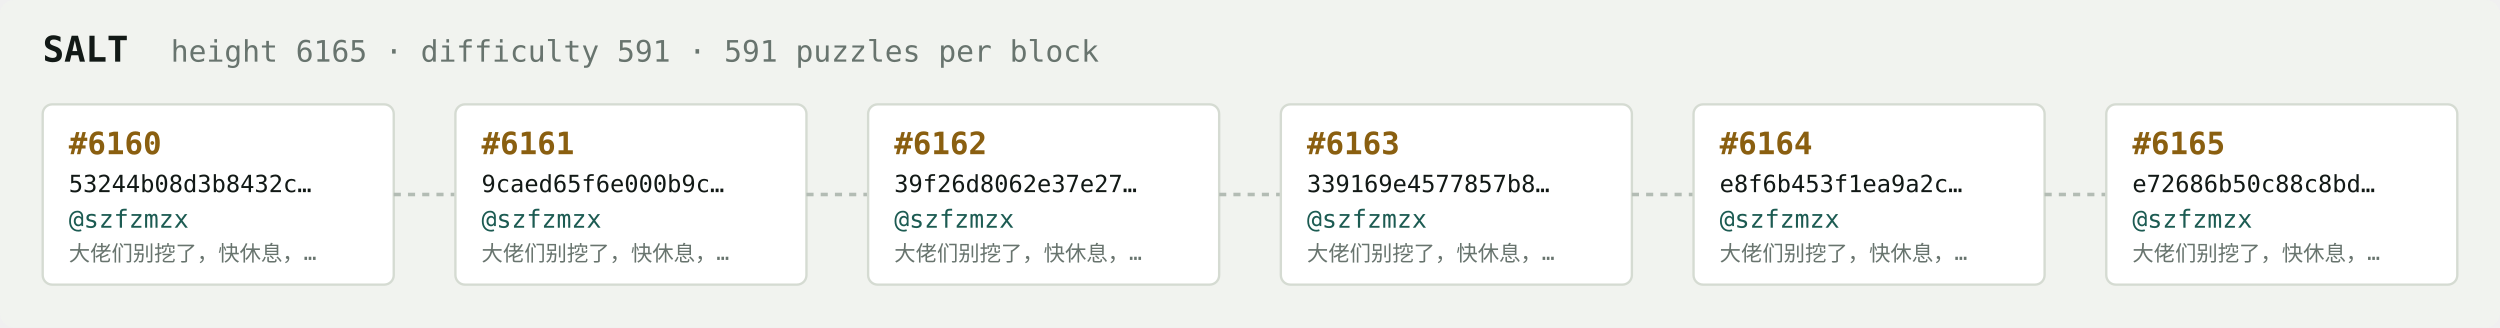
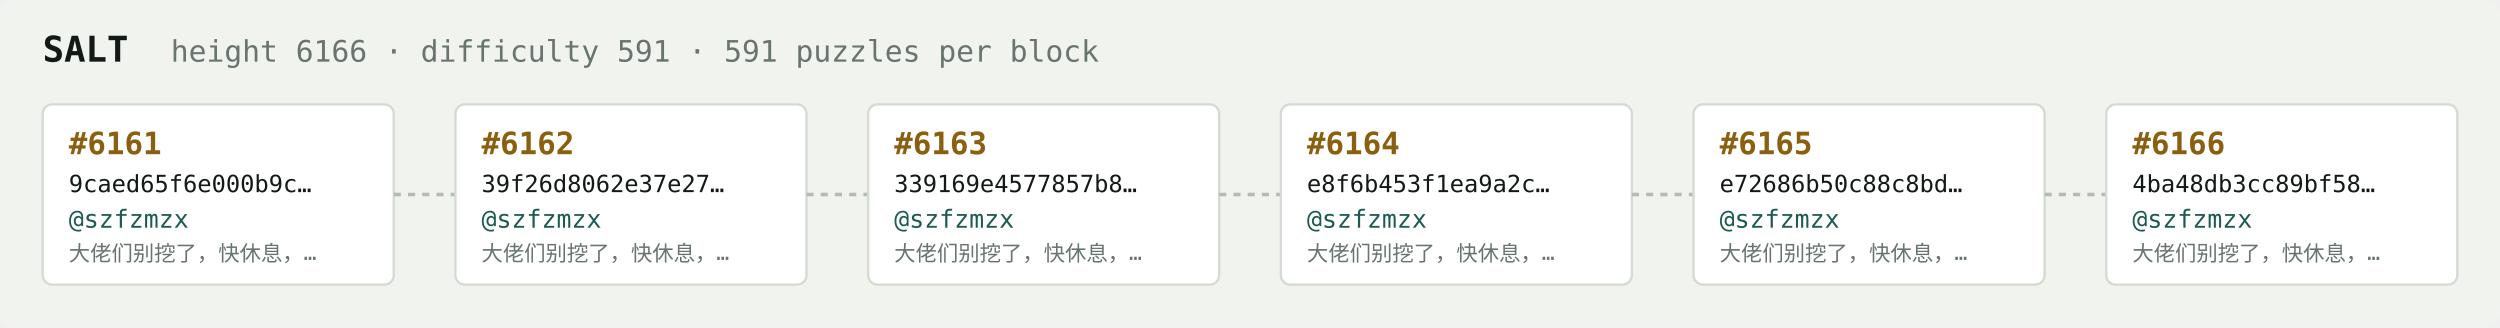
<svg xmlns="http://www.w3.org/2000/svg" width="1054" height="138" viewBox="0 0 1054 138" font-family="ui-monospace,SFMono-Regular,Menlo,monospace">
  <rect fill="#f1f3ef" width="1054" height="138" rx="6" />
  <text x="18" y="26" fill="#121916" font-size="15" font-weight="700">SALT</text>
-   <text x="72" y="26" fill="#68746e" font-size="12.5">height 6165 · difficulty 591 · 591 puzzles per block</text>
+   <text x="72" y="26" fill="#68746e" font-size="12.5">height 6166 · difficulty 591 · 591 puzzles per block</text>
  <rect x="18" y="44" width="148" height="76" rx="4" fill="#ffffff" stroke="#d5dbd2" stroke-width="1" />
-   <text x="29" y="65" fill="#8a5f10" font-size="13" font-weight="700">#6160</text>
-   <text x="29" y="81" fill="#121916" font-size="10">53244b08d3b8432c…</text>
+   <text x="29" y="65" fill="#8a5f10" font-size="13" font-weight="700">#6161</text>
+   <text x="29" y="81" fill="#121916" font-size="10">9caed65f6e000b9c…</text>
  <text x="29" y="96" fill="#1c5b52" font-size="10.5">@szfzmzx</text>
  <text x="29" y="110" fill="#68746e" font-size="9">大佬们别挖了，快休息，…</text>
  <line x1="166" y1="82.0" x2="192" y2="82.0" stroke="#b3bcb4" stroke-width="1.5" stroke-dasharray="3 3" />
  <rect x="192" y="44" width="148" height="76" rx="4" fill="#ffffff" stroke="#d5dbd2" stroke-width="1" />
-   <text x="203" y="65" fill="#8a5f10" font-size="13" font-weight="700">#6161</text>
-   <text x="203" y="81" fill="#121916" font-size="10">9caed65f6e000b9c…</text>
+   <text x="203" y="65" fill="#8a5f10" font-size="13" font-weight="700">#6162</text>
+   <text x="203" y="81" fill="#121916" font-size="10">39f26d8062e37e27…</text>
  <text x="203" y="96" fill="#1c5b52" font-size="10.5">@szfzmzx</text>
  <text x="203" y="110" fill="#68746e" font-size="9">大佬们别挖了，快休息，…</text>
  <line x1="340" y1="82.0" x2="366" y2="82.0" stroke="#b3bcb4" stroke-width="1.5" stroke-dasharray="3 3" />
  <rect x="366" y="44" width="148" height="76" rx="4" fill="#ffffff" stroke="#d5dbd2" stroke-width="1" />
-   <text x="377" y="65" fill="#8a5f10" font-size="13" font-weight="700">#6162</text>
-   <text x="377" y="81" fill="#121916" font-size="10">39f26d8062e37e27…</text>
+   <text x="377" y="65" fill="#8a5f10" font-size="13" font-weight="700">#6163</text>
+   <text x="377" y="81" fill="#121916" font-size="10">339169e4577857b8…</text>
  <text x="377" y="96" fill="#1c5b52" font-size="10.5">@szfzmzx</text>
  <text x="377" y="110" fill="#68746e" font-size="9">大佬们别挖了，快休息，…</text>
  <line x1="514" y1="82.0" x2="540" y2="82.0" stroke="#b3bcb4" stroke-width="1.5" stroke-dasharray="3 3" />
  <rect x="540" y="44" width="148" height="76" rx="4" fill="#ffffff" stroke="#d5dbd2" stroke-width="1" />
-   <text x="551" y="65" fill="#8a5f10" font-size="13" font-weight="700">#6163</text>
-   <text x="551" y="81" fill="#121916" font-size="10">339169e4577857b8…</text>
+   <text x="551" y="65" fill="#8a5f10" font-size="13" font-weight="700">#6164</text>
+   <text x="551" y="81" fill="#121916" font-size="10">e8f6b453f1ea9a2c…</text>
  <text x="551" y="96" fill="#1c5b52" font-size="10.5">@szfzmzx</text>
  <text x="551" y="110" fill="#68746e" font-size="9">大佬们别挖了，快休息，…</text>
  <line x1="688" y1="82.0" x2="714" y2="82.0" stroke="#b3bcb4" stroke-width="1.5" stroke-dasharray="3 3" />
  <rect x="714" y="44" width="148" height="76" rx="4" fill="#ffffff" stroke="#d5dbd2" stroke-width="1" />
-   <text x="725" y="65" fill="#8a5f10" font-size="13" font-weight="700">#6164</text>
-   <text x="725" y="81" fill="#121916" font-size="10">e8f6b453f1ea9a2c…</text>
+   <text x="725" y="65" fill="#8a5f10" font-size="13" font-weight="700">#6165</text>
+   <text x="725" y="81" fill="#121916" font-size="10">e72686b50c88c8bd…</text>
  <text x="725" y="96" fill="#1c5b52" font-size="10.5">@szfzmzx</text>
  <text x="725" y="110" fill="#68746e" font-size="9">大佬们别挖了，快休息，…</text>
  <line x1="862" y1="82.0" x2="888" y2="82.0" stroke="#b3bcb4" stroke-width="1.5" stroke-dasharray="3 3" />
  <rect x="888" y="44" width="148" height="76" rx="4" fill="#ffffff" stroke="#d5dbd2" stroke-width="1" />
-   <text x="899" y="65" fill="#8a5f10" font-size="13" font-weight="700">#6165</text>
-   <text x="899" y="81" fill="#121916" font-size="10">e72686b50c88c8bd…</text>
+   <text x="899" y="65" fill="#8a5f10" font-size="13" font-weight="700">#6166</text>
+   <text x="899" y="81" fill="#121916" font-size="10">4ba48db3cc89bf58…</text>
  <text x="899" y="96" fill="#1c5b52" font-size="10.5">@szfzmzx</text>
  <text x="899" y="110" fill="#68746e" font-size="9">大佬们别挖了，快休息，…</text>
</svg>
